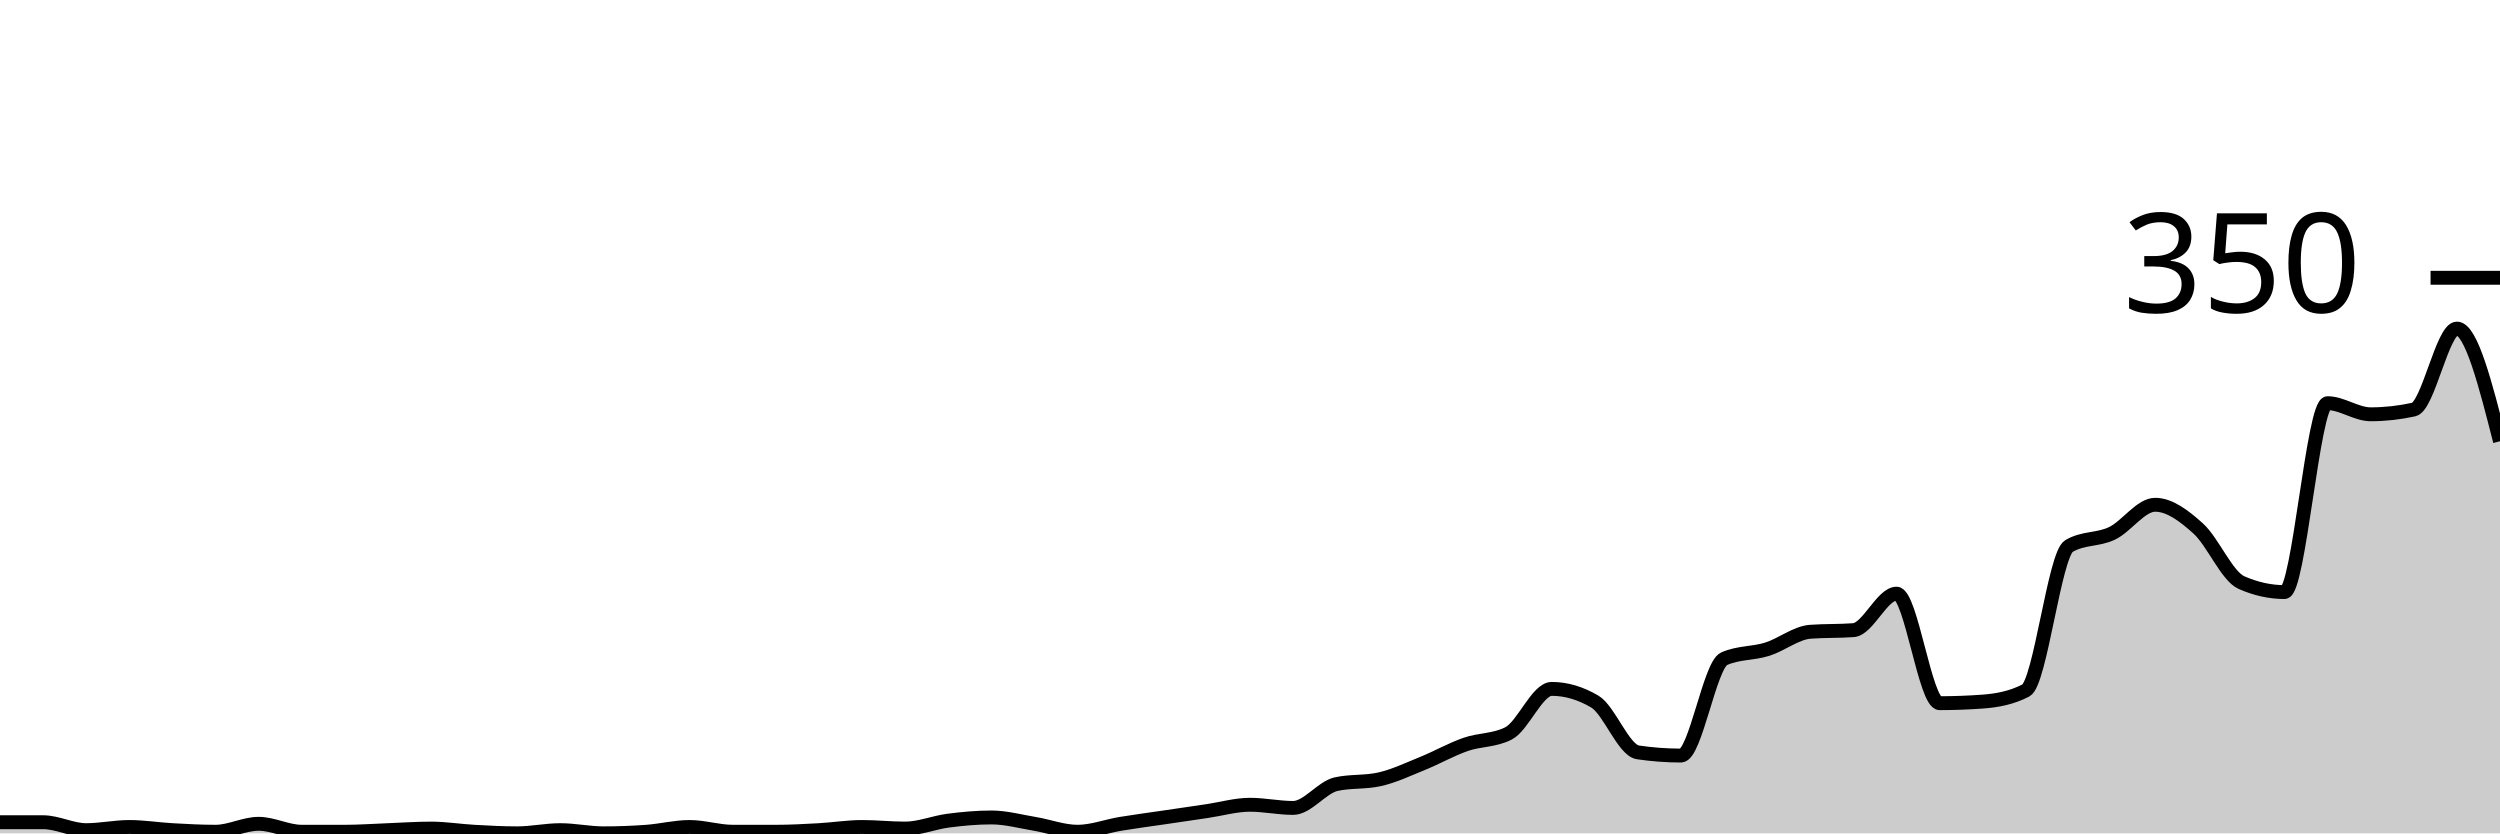
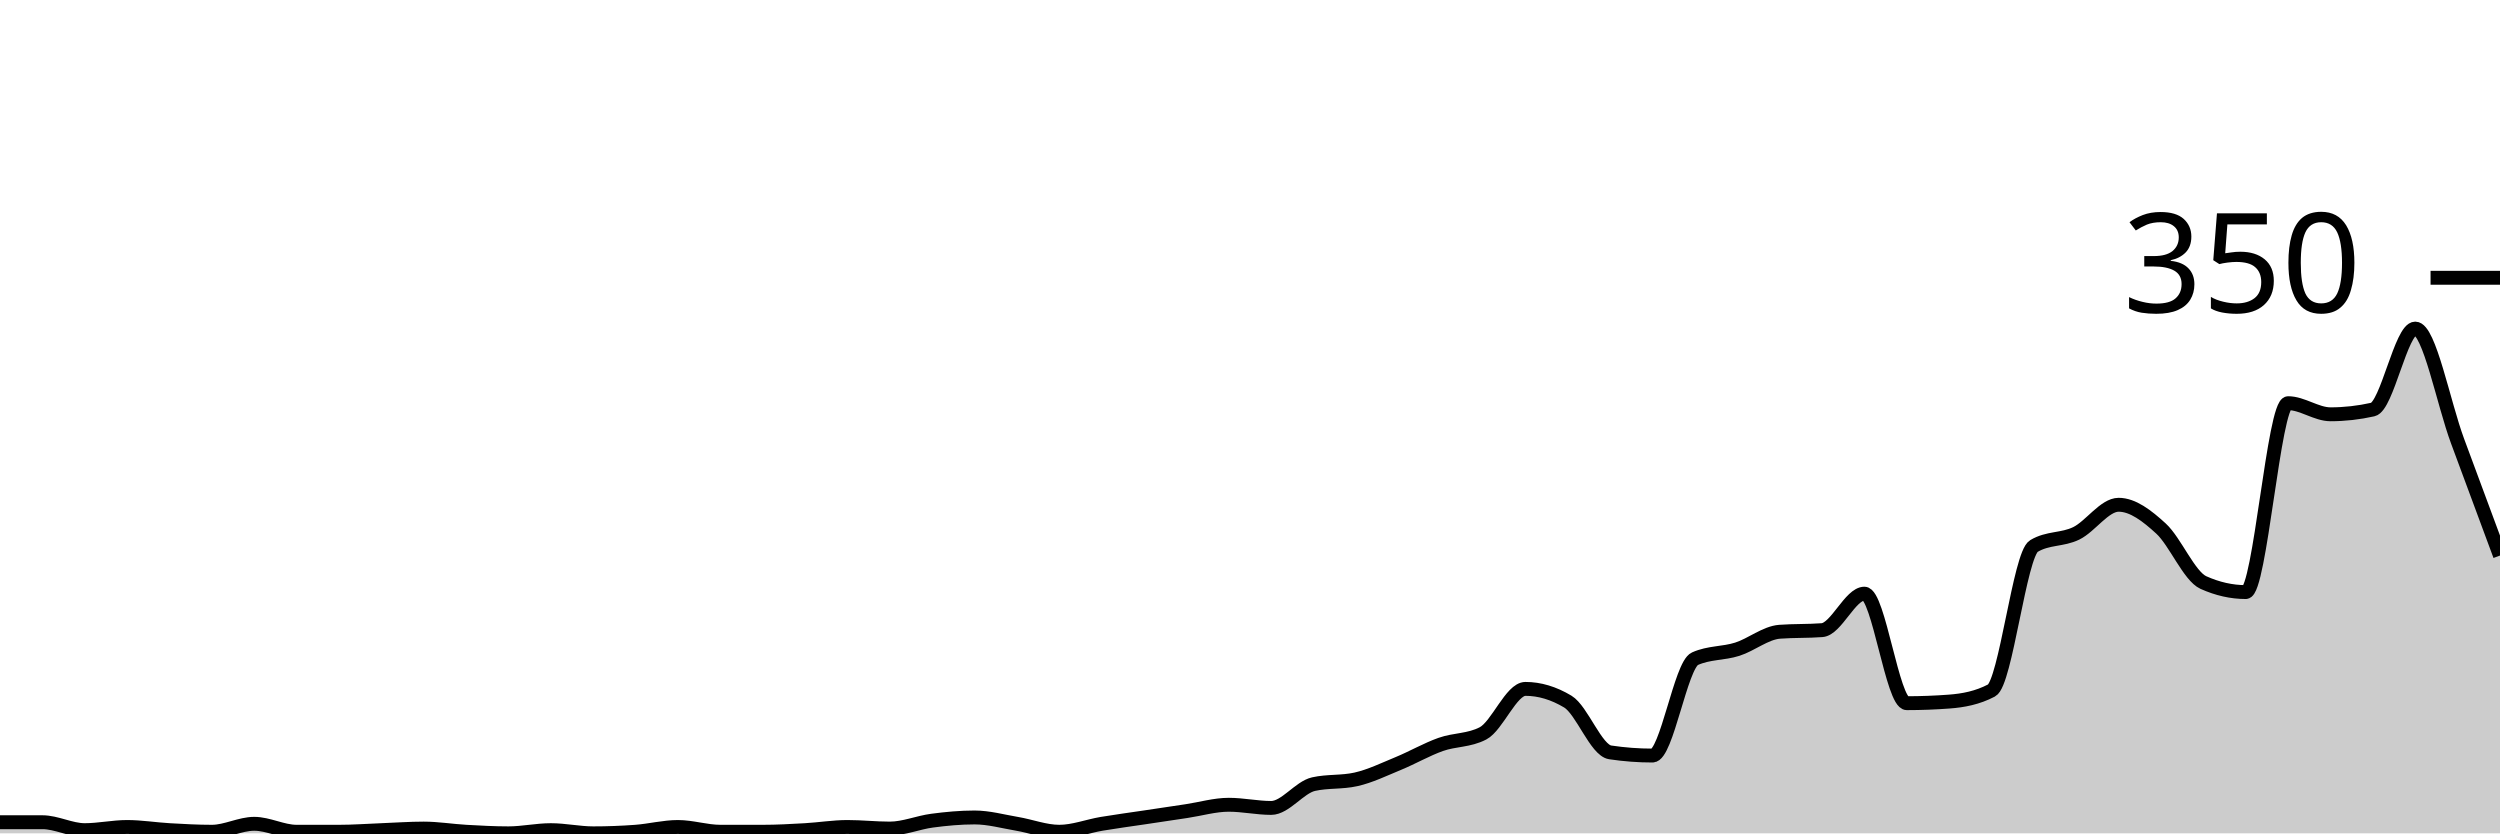
<svg xmlns="http://www.w3.org/2000/svg" viewBox="0 0 180 60">
  <g transform="translate(0,20)">
-     <path class="area" fill="rgba(0, 0, 0, 0.2)" d="M0,39.2C1.034,39.2,2.069,39.2,3.103,39.2C4.138,39.2,5.172,39.771,6.207,39.771C7.241,39.771,8.276,39.543,9.31,39.543C10.345,39.543,11.379,39.714,12.414,39.771C13.448,39.829,14.483,39.886,15.517,39.886C16.552,39.886,17.586,39.314,18.621,39.314C19.655,39.314,20.69,39.886,21.724,39.886C22.759,39.886,23.793,39.886,24.828,39.886C25.862,39.886,26.897,39.81,27.931,39.771C28.966,39.733,30,39.657,31.034,39.657C32.069,39.657,33.103,39.829,34.138,39.886C35.172,39.943,36.207,40,37.241,40C38.276,40,39.31,39.771,40.345,39.771C41.379,39.771,42.414,40,43.448,40C44.483,40,45.517,39.962,46.552,39.886C47.586,39.81,48.621,39.543,49.655,39.543C50.69,39.543,51.724,39.886,52.759,39.886C53.793,39.886,54.828,39.886,55.862,39.886C56.897,39.886,57.931,39.829,58.966,39.771C60,39.714,61.034,39.543,62.069,39.543C63.103,39.543,64.138,39.657,65.172,39.657C66.207,39.657,67.241,39.219,68.276,39.086C69.31,38.952,70.345,38.857,71.379,38.857C72.414,38.857,73.448,39.143,74.483,39.314C75.517,39.486,76.552,39.886,77.586,39.886C78.621,39.886,79.655,39.486,80.69,39.314C81.724,39.143,82.759,39.01,83.793,38.857C84.828,38.705,85.862,38.552,86.897,38.4C87.931,38.248,88.966,37.943,90,37.943C91.034,37.943,92.069,38.171,93.103,38.171C94.138,38.171,95.172,36.686,96.207,36.457C97.241,36.229,98.276,36.343,99.31,36.114C100.345,35.886,101.379,35.39,102.414,34.971C103.448,34.552,104.483,33.962,105.517,33.6C106.552,33.238,107.586,33.333,108.621,32.8C109.655,32.267,110.69,29.6,111.724,29.6C112.759,29.6,113.793,29.905,114.828,30.514C115.862,31.124,116.897,34.019,117.931,34.171C118.966,34.324,120,34.4,121.034,34.4C122.069,34.4,123.103,27.886,124.138,27.429C125.172,26.971,126.207,27.067,127.241,26.743C128.276,26.419,129.31,25.562,130.345,25.486C131.379,25.41,132.414,25.448,133.448,25.371C134.483,25.295,135.517,22.743,136.552,22.743C137.586,22.743,138.621,30.629,139.655,30.629C140.69,30.629,141.724,30.59,142.759,30.514C143.793,30.438,144.828,30.248,145.862,29.714C146.897,29.181,147.931,19.924,148.966,19.314C150,18.705,151.034,18.895,152.069,18.4C153.103,17.905,154.138,16.343,155.172,16.343C156.207,16.343,157.241,17.124,158.276,18.057C159.31,18.99,160.345,21.486,161.379,21.943C162.414,22.4,163.448,22.629,164.483,22.629C165.517,22.629,166.552,9.029,167.586,9.029C168.621,9.029,169.655,9.829,170.69,9.829C171.724,9.829,172.759,9.714,173.793,9.486C174.828,9.257,175.862,3.657,176.897,3.657C177.931,3.657,178.966,7.714,180,11.771L180,40C178.966,40,177.931,40,176.897,40C175.862,40,174.828,40,173.793,40C172.759,40,171.724,40,170.69,40C169.655,40,168.621,40,167.586,40C166.552,40,165.517,40,164.483,40C163.448,40,162.414,40,161.379,40C160.345,40,159.31,40,158.276,40C157.241,40,156.207,40,155.172,40C154.138,40,153.103,40,152.069,40C151.034,40,150,40,148.966,40C147.931,40,146.897,40,145.862,40C144.828,40,143.793,40,142.759,40C141.724,40,140.69,40,139.655,40C138.621,40,137.586,40,136.552,40C135.517,40,134.483,40,133.448,40C132.414,40,131.379,40,130.345,40C129.31,40,128.276,40,127.241,40C126.207,40,125.172,40,124.138,40C123.103,40,122.069,40,121.034,40C120,40,118.966,40,117.931,40C116.897,40,115.862,40,114.828,40C113.793,40,112.759,40,111.724,40C110.69,40,109.655,40,108.621,40C107.586,40,106.552,40,105.517,40C104.483,40,103.448,40,102.414,40C101.379,40,100.345,40,99.31,40C98.276,40,97.241,40,96.207,40C95.172,40,94.138,40,93.103,40C92.069,40,91.034,40,90,40C88.966,40,87.931,40,86.897,40C85.862,40,84.828,40,83.793,40C82.759,40,81.724,40,80.69,40C79.655,40,78.621,40,77.586,40C76.552,40,75.517,40,74.483,40C73.448,40,72.414,40,71.379,40C70.345,40,69.31,40,68.276,40C67.241,40,66.207,40,65.172,40C64.138,40,63.103,40,62.069,40C61.034,40,60,40,58.966,40C57.931,40,56.897,40,55.862,40C54.828,40,53.793,40,52.759,40C51.724,40,50.69,40,49.655,40C48.621,40,47.586,40,46.552,40C45.517,40,44.483,40,43.448,40C42.414,40,41.379,40,40.345,40C39.31,40,38.276,40,37.241,40C36.207,40,35.172,40,34.138,40C33.103,40,32.069,40,31.034,40C30,40,28.966,40,27.931,40C26.897,40,25.862,40,24.828,40C23.793,40,22.759,40,21.724,40C20.69,40,19.655,40,18.621,40C17.586,40,16.552,40,15.517,40C14.483,40,13.448,40,12.414,40C11.379,40,10.345,40,9.31,40C8.276,40,7.241,40,6.207,40C5.172,40,4.138,40,3.103,40C2.069,40,1.034,40,0,40Z" />
-     <path class="line" stroke="black" fill="none" d="M0,39.2C1.034,39.2,2.069,39.2,3.103,39.2C4.138,39.2,5.172,39.771,6.207,39.771C7.241,39.771,8.276,39.543,9.31,39.543C10.345,39.543,11.379,39.714,12.414,39.771C13.448,39.829,14.483,39.886,15.517,39.886C16.552,39.886,17.586,39.314,18.621,39.314C19.655,39.314,20.69,39.886,21.724,39.886C22.759,39.886,23.793,39.886,24.828,39.886C25.862,39.886,26.897,39.81,27.931,39.771C28.966,39.733,30,39.657,31.034,39.657C32.069,39.657,33.103,39.829,34.138,39.886C35.172,39.943,36.207,40,37.241,40C38.276,40,39.31,39.771,40.345,39.771C41.379,39.771,42.414,40,43.448,40C44.483,40,45.517,39.962,46.552,39.886C47.586,39.81,48.621,39.543,49.655,39.543C50.69,39.543,51.724,39.886,52.759,39.886C53.793,39.886,54.828,39.886,55.862,39.886C56.897,39.886,57.931,39.829,58.966,39.771C60,39.714,61.034,39.543,62.069,39.543C63.103,39.543,64.138,39.657,65.172,39.657C66.207,39.657,67.241,39.219,68.276,39.086C69.31,38.952,70.345,38.857,71.379,38.857C72.414,38.857,73.448,39.143,74.483,39.314C75.517,39.486,76.552,39.886,77.586,39.886C78.621,39.886,79.655,39.486,80.69,39.314C81.724,39.143,82.759,39.01,83.793,38.857C84.828,38.705,85.862,38.552,86.897,38.4C87.931,38.248,88.966,37.943,90,37.943C91.034,37.943,92.069,38.171,93.103,38.171C94.138,38.171,95.172,36.686,96.207,36.457C97.241,36.229,98.276,36.343,99.31,36.114C100.345,35.886,101.379,35.39,102.414,34.971C103.448,34.552,104.483,33.962,105.517,33.6C106.552,33.238,107.586,33.333,108.621,32.8C109.655,32.267,110.69,29.6,111.724,29.6C112.759,29.6,113.793,29.905,114.828,30.514C115.862,31.124,116.897,34.019,117.931,34.171C118.966,34.324,120,34.4,121.034,34.4C122.069,34.4,123.103,27.886,124.138,27.429C125.172,26.971,126.207,27.067,127.241,26.743C128.276,26.419,129.31,25.562,130.345,25.486C131.379,25.41,132.414,25.448,133.448,25.371C134.483,25.295,135.517,22.743,136.552,22.743C137.586,22.743,138.621,30.629,139.655,30.629C140.69,30.629,141.724,30.59,142.759,30.514C143.793,30.438,144.828,30.248,145.862,29.714C146.897,29.181,147.931,19.924,148.966,19.314C150,18.705,151.034,18.895,152.069,18.4C153.103,17.905,154.138,16.343,155.172,16.343C156.207,16.343,157.241,17.124,158.276,18.057C159.31,18.99,160.345,21.486,161.379,21.943C162.414,22.4,163.448,22.629,164.483,22.629C165.517,22.629,166.552,9.029,167.586,9.029C168.621,9.029,169.655,9.829,170.69,9.829C171.724,9.829,172.759,9.714,173.793,9.486C174.828,9.257,175.862,3.657,176.897,3.657C177.931,3.657,178.966,7.714,180,11.771" />
+     <path class="area" fill="rgba(0, 0, 0, 0.2)" d="M0,39.2C1.017,39.2,2.034,39.2,3.051,39.2C4.068,39.2,5.085,39.771,6.102,39.771C7.119,39.771,8.136,39.543,9.153,39.543C10.169,39.543,11.186,39.714,12.203,39.771C13.22,39.829,14.237,39.886,15.254,39.886C16.271,39.886,17.288,39.314,18.305,39.314C19.322,39.314,20.339,39.886,21.356,39.886C22.373,39.886,23.39,39.886,24.407,39.886C25.424,39.886,26.441,39.81,27.458,39.771C28.475,39.733,29.492,39.657,30.508,39.657C31.525,39.657,32.542,39.829,33.559,39.886C34.576,39.943,35.593,40,36.61,40C37.627,40,38.644,39.771,39.661,39.771C40.678,39.771,41.695,40,42.712,40C43.729,40,44.746,39.962,45.763,39.886C46.78,39.81,47.797,39.543,48.814,39.543C49.831,39.543,50.847,39.886,51.864,39.886C52.881,39.886,53.898,39.886,54.915,39.886C55.932,39.886,56.949,39.829,57.966,39.771C58.983,39.714,60,39.543,61.017,39.543C62.034,39.543,63.051,39.657,64.068,39.657C65.085,39.657,66.102,39.219,67.119,39.086C68.136,38.952,69.153,38.857,70.169,38.857C71.186,38.857,72.203,39.143,73.22,39.314C74.237,39.486,75.254,39.886,76.271,39.886C77.288,39.886,78.305,39.486,79.322,39.314C80.339,39.143,81.356,39.01,82.373,38.857C83.39,38.705,84.407,38.552,85.424,38.4C86.441,38.248,87.458,37.943,88.475,37.943C89.492,37.943,90.508,38.171,91.525,38.171C92.542,38.171,93.559,36.686,94.576,36.457C95.593,36.229,96.61,36.343,97.627,36.114C98.644,35.886,99.661,35.39,100.678,34.971C101.695,34.552,102.712,33.962,103.729,33.6C104.746,33.238,105.763,33.333,106.78,32.8C107.797,32.267,108.814,29.6,109.831,29.6C110.847,29.6,111.864,29.905,112.881,30.514C113.898,31.124,114.915,34.019,115.932,34.171C116.949,34.324,117.966,34.4,118.983,34.4C120,34.4,121.017,27.886,122.034,27.429C123.051,26.971,124.068,27.067,125.085,26.743C126.102,26.419,127.119,25.562,128.136,25.486C129.153,25.41,130.169,25.448,131.186,25.371C132.203,25.295,133.22,22.743,134.237,22.743C135.254,22.743,136.271,30.629,137.288,30.629C138.305,30.629,139.322,30.59,140.339,30.514C141.356,30.438,142.373,30.248,143.39,29.714C144.407,29.181,145.424,19.924,146.441,19.314C147.458,18.705,148.475,18.895,149.492,18.4C150.508,17.905,151.525,16.343,152.542,16.343C153.559,16.343,154.576,17.124,155.593,18.057C156.61,18.99,157.627,21.486,158.644,21.943C159.661,22.4,160.678,22.629,161.695,22.629C162.712,22.629,163.729,9.029,164.746,9.029C165.763,9.029,166.78,9.829,167.797,9.829C168.814,9.829,169.831,9.714,170.847,9.486C171.864,9.257,172.881,3.657,173.898,3.657C174.915,3.657,175.932,9.048,176.949,11.771C177.966,14.495,178.983,17.248,180,20L180,40C178.983,40,177.966,40,176.949,40C175.932,40,174.915,40,173.898,40C172.881,40,171.864,40,170.847,40C169.831,40,168.814,40,167.797,40C166.78,40,165.763,40,164.746,40C163.729,40,162.712,40,161.695,40C160.678,40,159.661,40,158.644,40C157.627,40,156.61,40,155.593,40C154.576,40,153.559,40,152.542,40C151.525,40,150.508,40,149.492,40C148.475,40,147.458,40,146.441,40C145.424,40,144.407,40,143.39,40C142.373,40,141.356,40,140.339,40C139.322,40,138.305,40,137.288,40C136.271,40,135.254,40,134.237,40C133.22,40,132.203,40,131.186,40C130.169,40,129.153,40,128.136,40C127.119,40,126.102,40,125.085,40C124.068,40,123.051,40,122.034,40C121.017,40,120,40,118.983,40C117.966,40,116.949,40,115.932,40C114.915,40,113.898,40,112.881,40C111.864,40,110.847,40,109.831,40C108.814,40,107.797,40,106.78,40C105.763,40,104.746,40,103.729,40C102.712,40,101.695,40,100.678,40C99.661,40,98.644,40,97.627,40C96.61,40,95.593,40,94.576,40C93.559,40,92.542,40,91.525,40C90.508,40,89.492,40,88.475,40C87.458,40,86.441,40,85.424,40C84.407,40,83.39,40,82.373,40C81.356,40,80.339,40,79.322,40C78.305,40,77.288,40,76.271,40C75.254,40,74.237,40,73.22,40C72.203,40,71.186,40,70.169,40C69.153,40,68.136,40,67.119,40C66.102,40,65.085,40,64.068,40C63.051,40,62.034,40,61.017,40C60,40,58.983,40,57.966,40C56.949,40,55.932,40,54.915,40C53.898,40,52.881,40,51.864,40C50.847,40,49.831,40,48.814,40C47.797,40,46.78,40,45.763,40C44.746,40,43.729,40,42.712,40C41.695,40,40.678,40,39.661,40C38.644,40,37.627,40,36.61,40C35.593,40,34.576,40,33.559,40C32.542,40,31.525,40,30.508,40C29.492,40,28.475,40,27.458,40C26.441,40,25.424,40,24.407,40C23.39,40,22.373,40,21.356,40C20.339,40,19.322,40,18.305,40C17.288,40,16.271,40,15.254,40C14.237,40,13.22,40,12.203,40C11.186,40,10.169,40,9.153,40C8.136,40,7.119,40,6.102,40C5.085,40,4.068,40,3.051,40C2.034,40,1.017,40,0,40Z" />
+     <path class="line" stroke="black" fill="none" d="M0,39.2C1.017,39.2,2.034,39.2,3.051,39.2C4.068,39.2,5.085,39.771,6.102,39.771C7.119,39.771,8.136,39.543,9.153,39.543C10.169,39.543,11.186,39.714,12.203,39.771C13.22,39.829,14.237,39.886,15.254,39.886C16.271,39.886,17.288,39.314,18.305,39.314C19.322,39.314,20.339,39.886,21.356,39.886C22.373,39.886,23.39,39.886,24.407,39.886C25.424,39.886,26.441,39.81,27.458,39.771C28.475,39.733,29.492,39.657,30.508,39.657C31.525,39.657,32.542,39.829,33.559,39.886C34.576,39.943,35.593,40,36.61,40C37.627,40,38.644,39.771,39.661,39.771C40.678,39.771,41.695,40,42.712,40C43.729,40,44.746,39.962,45.763,39.886C46.78,39.81,47.797,39.543,48.814,39.543C49.831,39.543,50.847,39.886,51.864,39.886C52.881,39.886,53.898,39.886,54.915,39.886C55.932,39.886,56.949,39.829,57.966,39.771C58.983,39.714,60,39.543,61.017,39.543C62.034,39.543,63.051,39.657,64.068,39.657C65.085,39.657,66.102,39.219,67.119,39.086C68.136,38.952,69.153,38.857,70.169,38.857C71.186,38.857,72.203,39.143,73.22,39.314C74.237,39.486,75.254,39.886,76.271,39.886C77.288,39.886,78.305,39.486,79.322,39.314C80.339,39.143,81.356,39.01,82.373,38.857C83.39,38.705,84.407,38.552,85.424,38.4C86.441,38.248,87.458,37.943,88.475,37.943C89.492,37.943,90.508,38.171,91.525,38.171C92.542,38.171,93.559,36.686,94.576,36.457C95.593,36.229,96.61,36.343,97.627,36.114C98.644,35.886,99.661,35.39,100.678,34.971C101.695,34.552,102.712,33.962,103.729,33.6C104.746,33.238,105.763,33.333,106.78,32.8C107.797,32.267,108.814,29.6,109.831,29.6C110.847,29.6,111.864,29.905,112.881,30.514C113.898,31.124,114.915,34.019,115.932,34.171C116.949,34.324,117.966,34.4,118.983,34.4C120,34.4,121.017,27.886,122.034,27.429C123.051,26.971,124.068,27.067,125.085,26.743C126.102,26.419,127.119,25.562,128.136,25.486C129.153,25.41,130.169,25.448,131.186,25.371C132.203,25.295,133.22,22.743,134.237,22.743C135.254,22.743,136.271,30.629,137.288,30.629C138.305,30.629,139.322,30.59,140.339,30.514C141.356,30.438,142.373,30.248,143.39,29.714C144.407,29.181,145.424,19.924,146.441,19.314C147.458,18.705,148.475,18.895,149.492,18.4C150.508,17.905,151.525,16.343,152.542,16.343C153.559,16.343,154.576,17.124,155.593,18.057C156.61,18.99,157.627,21.486,158.644,21.943C159.661,22.4,160.678,22.629,161.695,22.629C162.712,22.629,163.729,9.029,164.746,9.029C165.763,9.029,166.78,9.829,167.797,9.829C168.814,9.829,169.831,9.714,170.847,9.486C171.864,9.257,172.881,3.657,173.898,3.657C174.915,3.657,175.932,9.048,176.949,11.771C177.966,14.495,178.983,17.248,180,20" />
    <path class="axis-ceiling" stroke-width="1" stroke="black" fill="none" d="M175,0L180,0" />
    <text class="axis-ceiling-label" font-family="sans-serif" text-anchor="end" font-size="10px" x="170" y="2.5">350</text>
  </g>
</svg>
